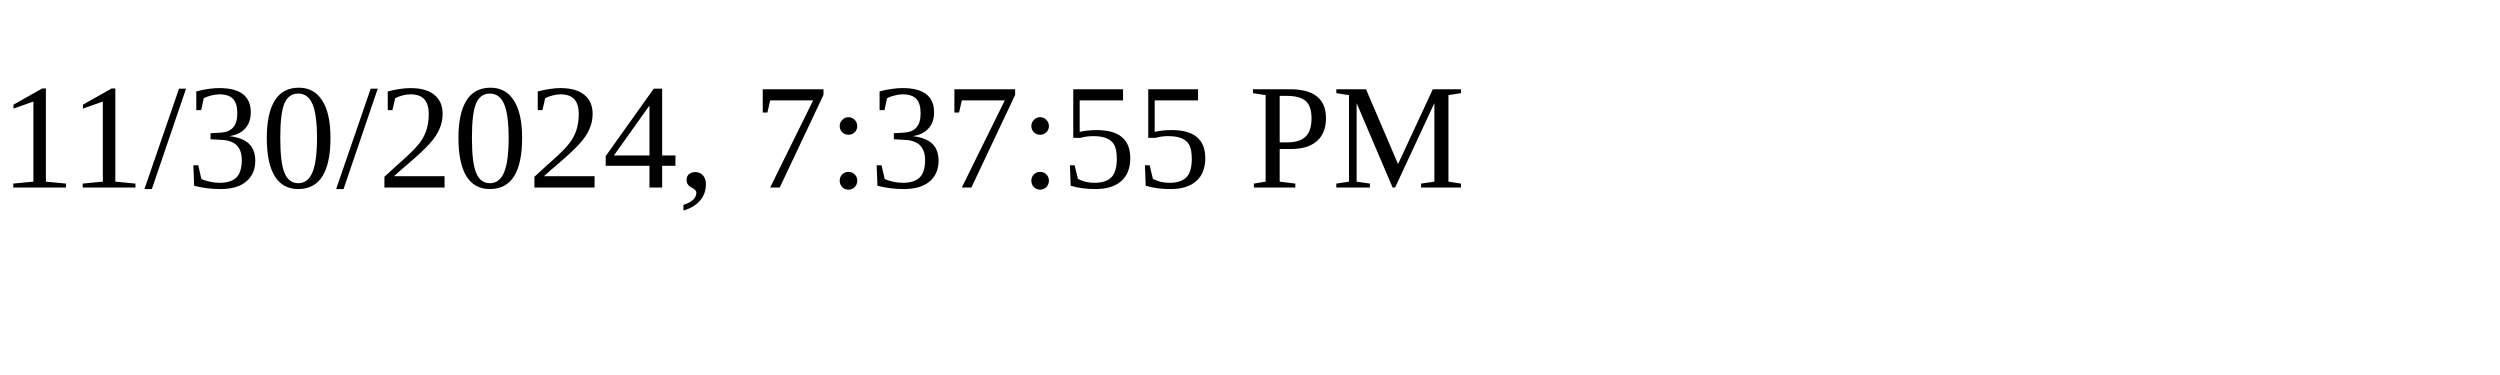
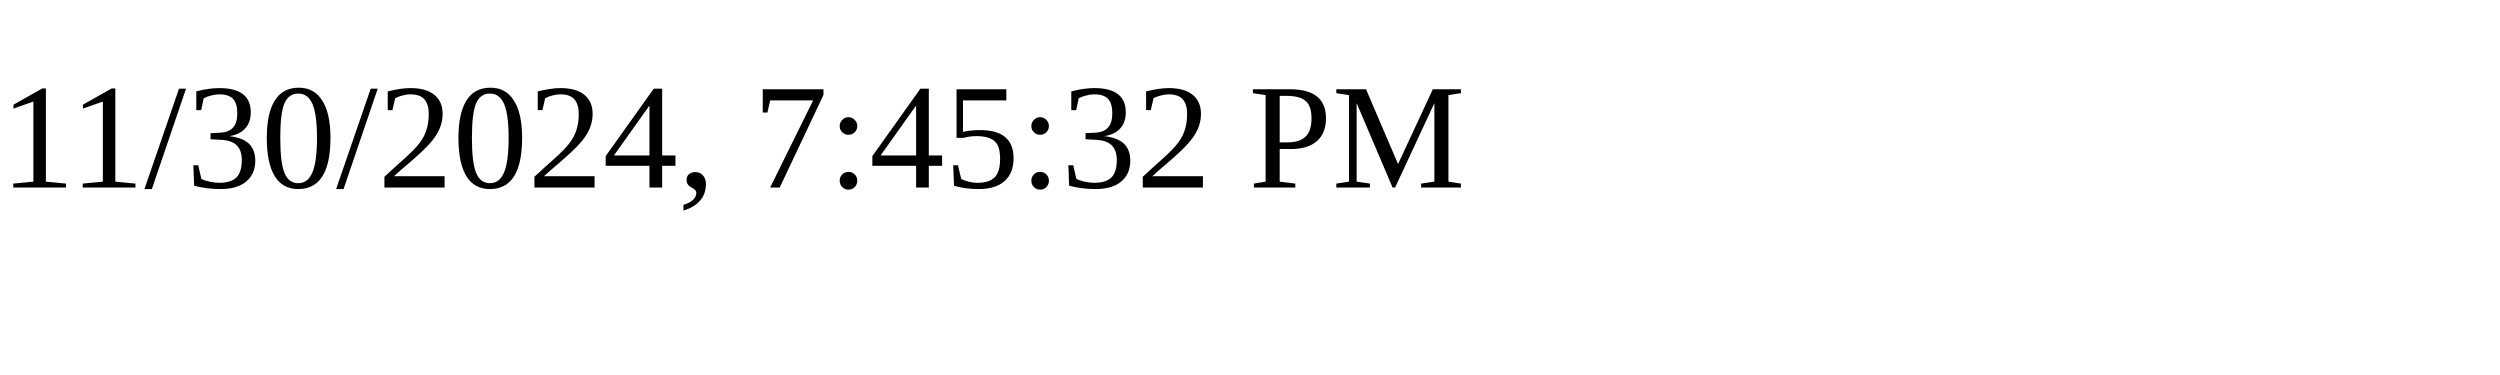
<svg xmlns="http://www.w3.org/2000/svg" height="30" width="200">
-   <text x="0" y="15">11/30/2024, 7:37:55 PM</text>
+   <text x="0" y="15">11/30/2024, 7:45:32 PM</text>
</svg>
